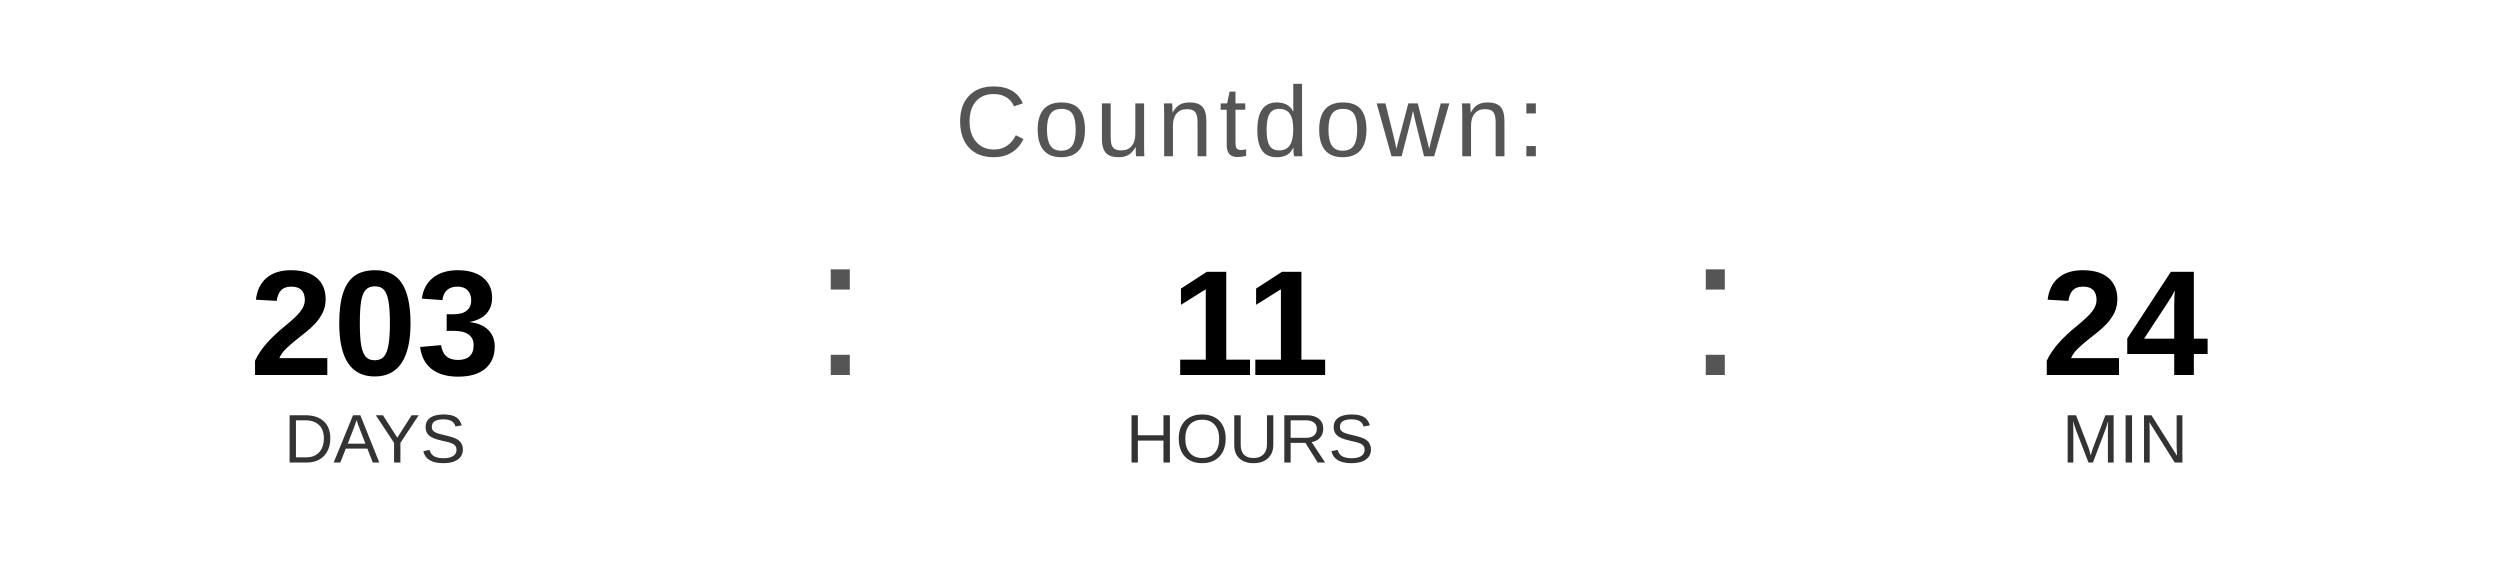
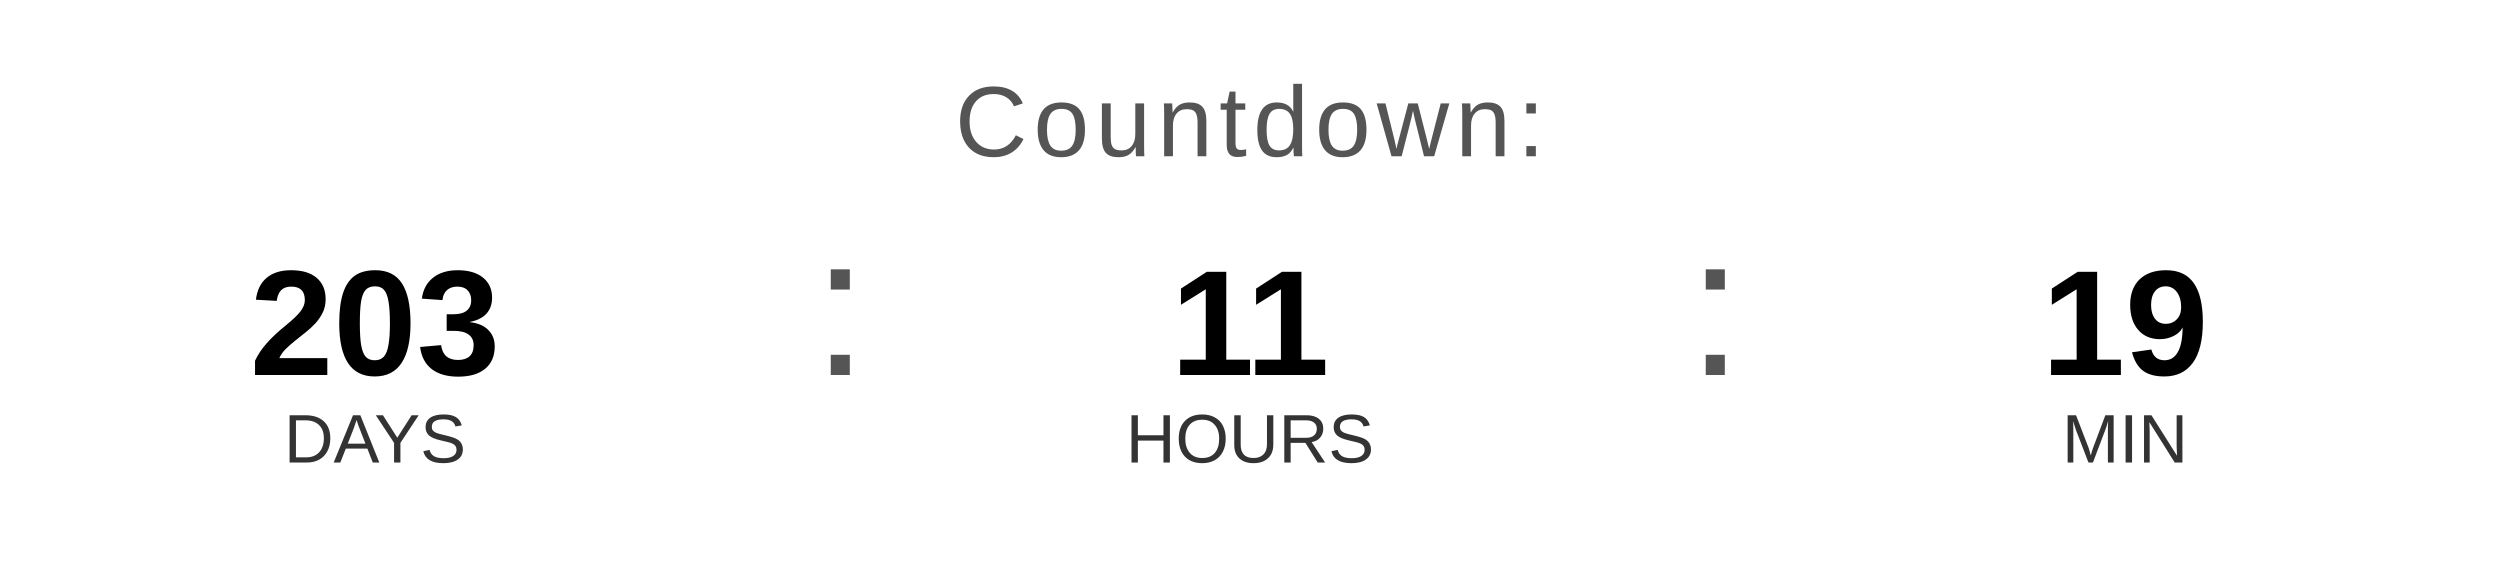
<svg xmlns="http://www.w3.org/2000/svg" width="400" height="90" viewBox="0 0 400 90">
  <text x="200" y="25" font-family="Arial, Helvetica, sans-serif" font-size="16" fill="#555555" text-anchor="middle" letter-spacing="1">
    Countdown:
  </text>
  <text x="60" y="60" font-family="Arial, Helvetica, sans-serif" font-size="24" font-weight="bold" fill="#000000" text-anchor="middle">203</text>
  <text x="60" y="74" font-family="Arial, Helvetica, sans-serif" font-size="11" fill="#333333" text-anchor="middle">DAYS</text>
  <text x="130" y="60" font-family="Arial, sans-serif" font-size="32" fill="#555555">:</text>
  <text x="200" y="60" font-family="Arial, Helvetica, sans-serif" font-size="24" font-weight="bold" fill="#000000" text-anchor="middle">11</text>
  <text x="200" y="74" font-family="Arial, Helvetica, sans-serif" font-size="11" fill="#333333" text-anchor="middle">HOURS</text>
  <text x="270" y="60" font-family="Arial, sans-serif" font-size="32" fill="#555555">:</text>
-   <text x="340" y="60" font-family="Arial, Helvetica, sans-serif" font-size="24" font-weight="bold" fill="#000000" text-anchor="middle">24</text>
+   <text x="340" y="60" font-family="Arial, Helvetica, sans-serif" font-size="24" font-weight="bold" fill="#000000" text-anchor="middle">19</text>
  <text x="340" y="74" font-family="Arial, Helvetica, sans-serif" font-size="11" fill="#333333" text-anchor="middle">MIN</text>
</svg>
